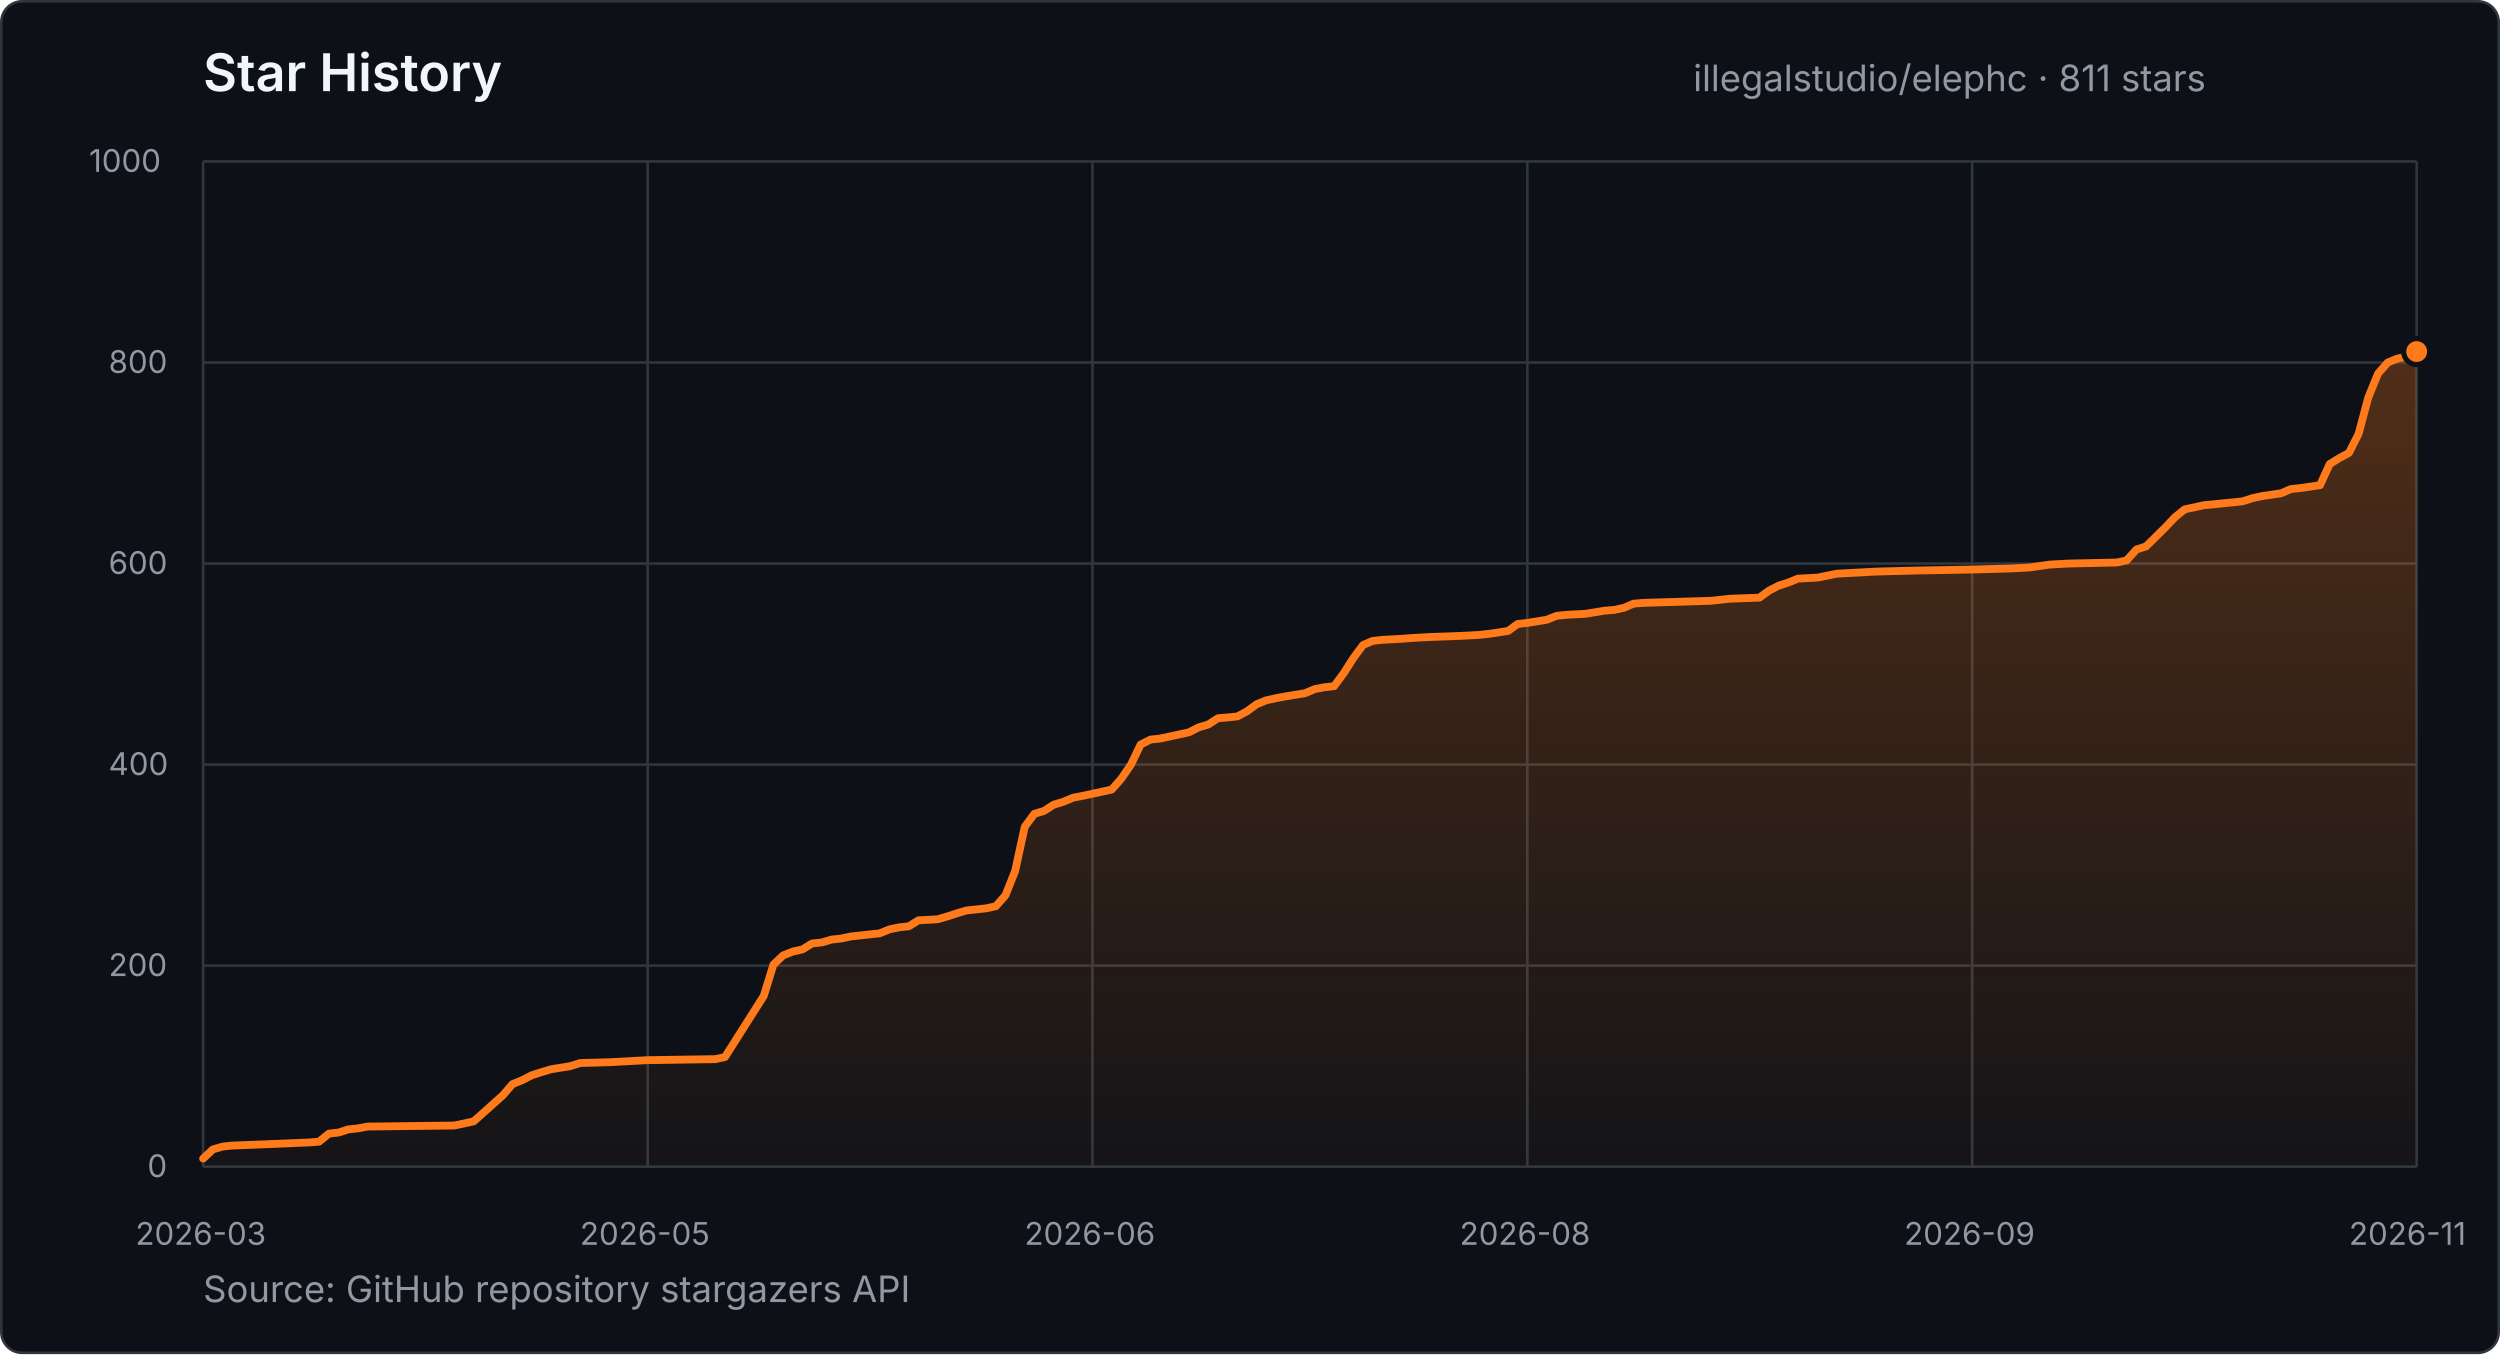
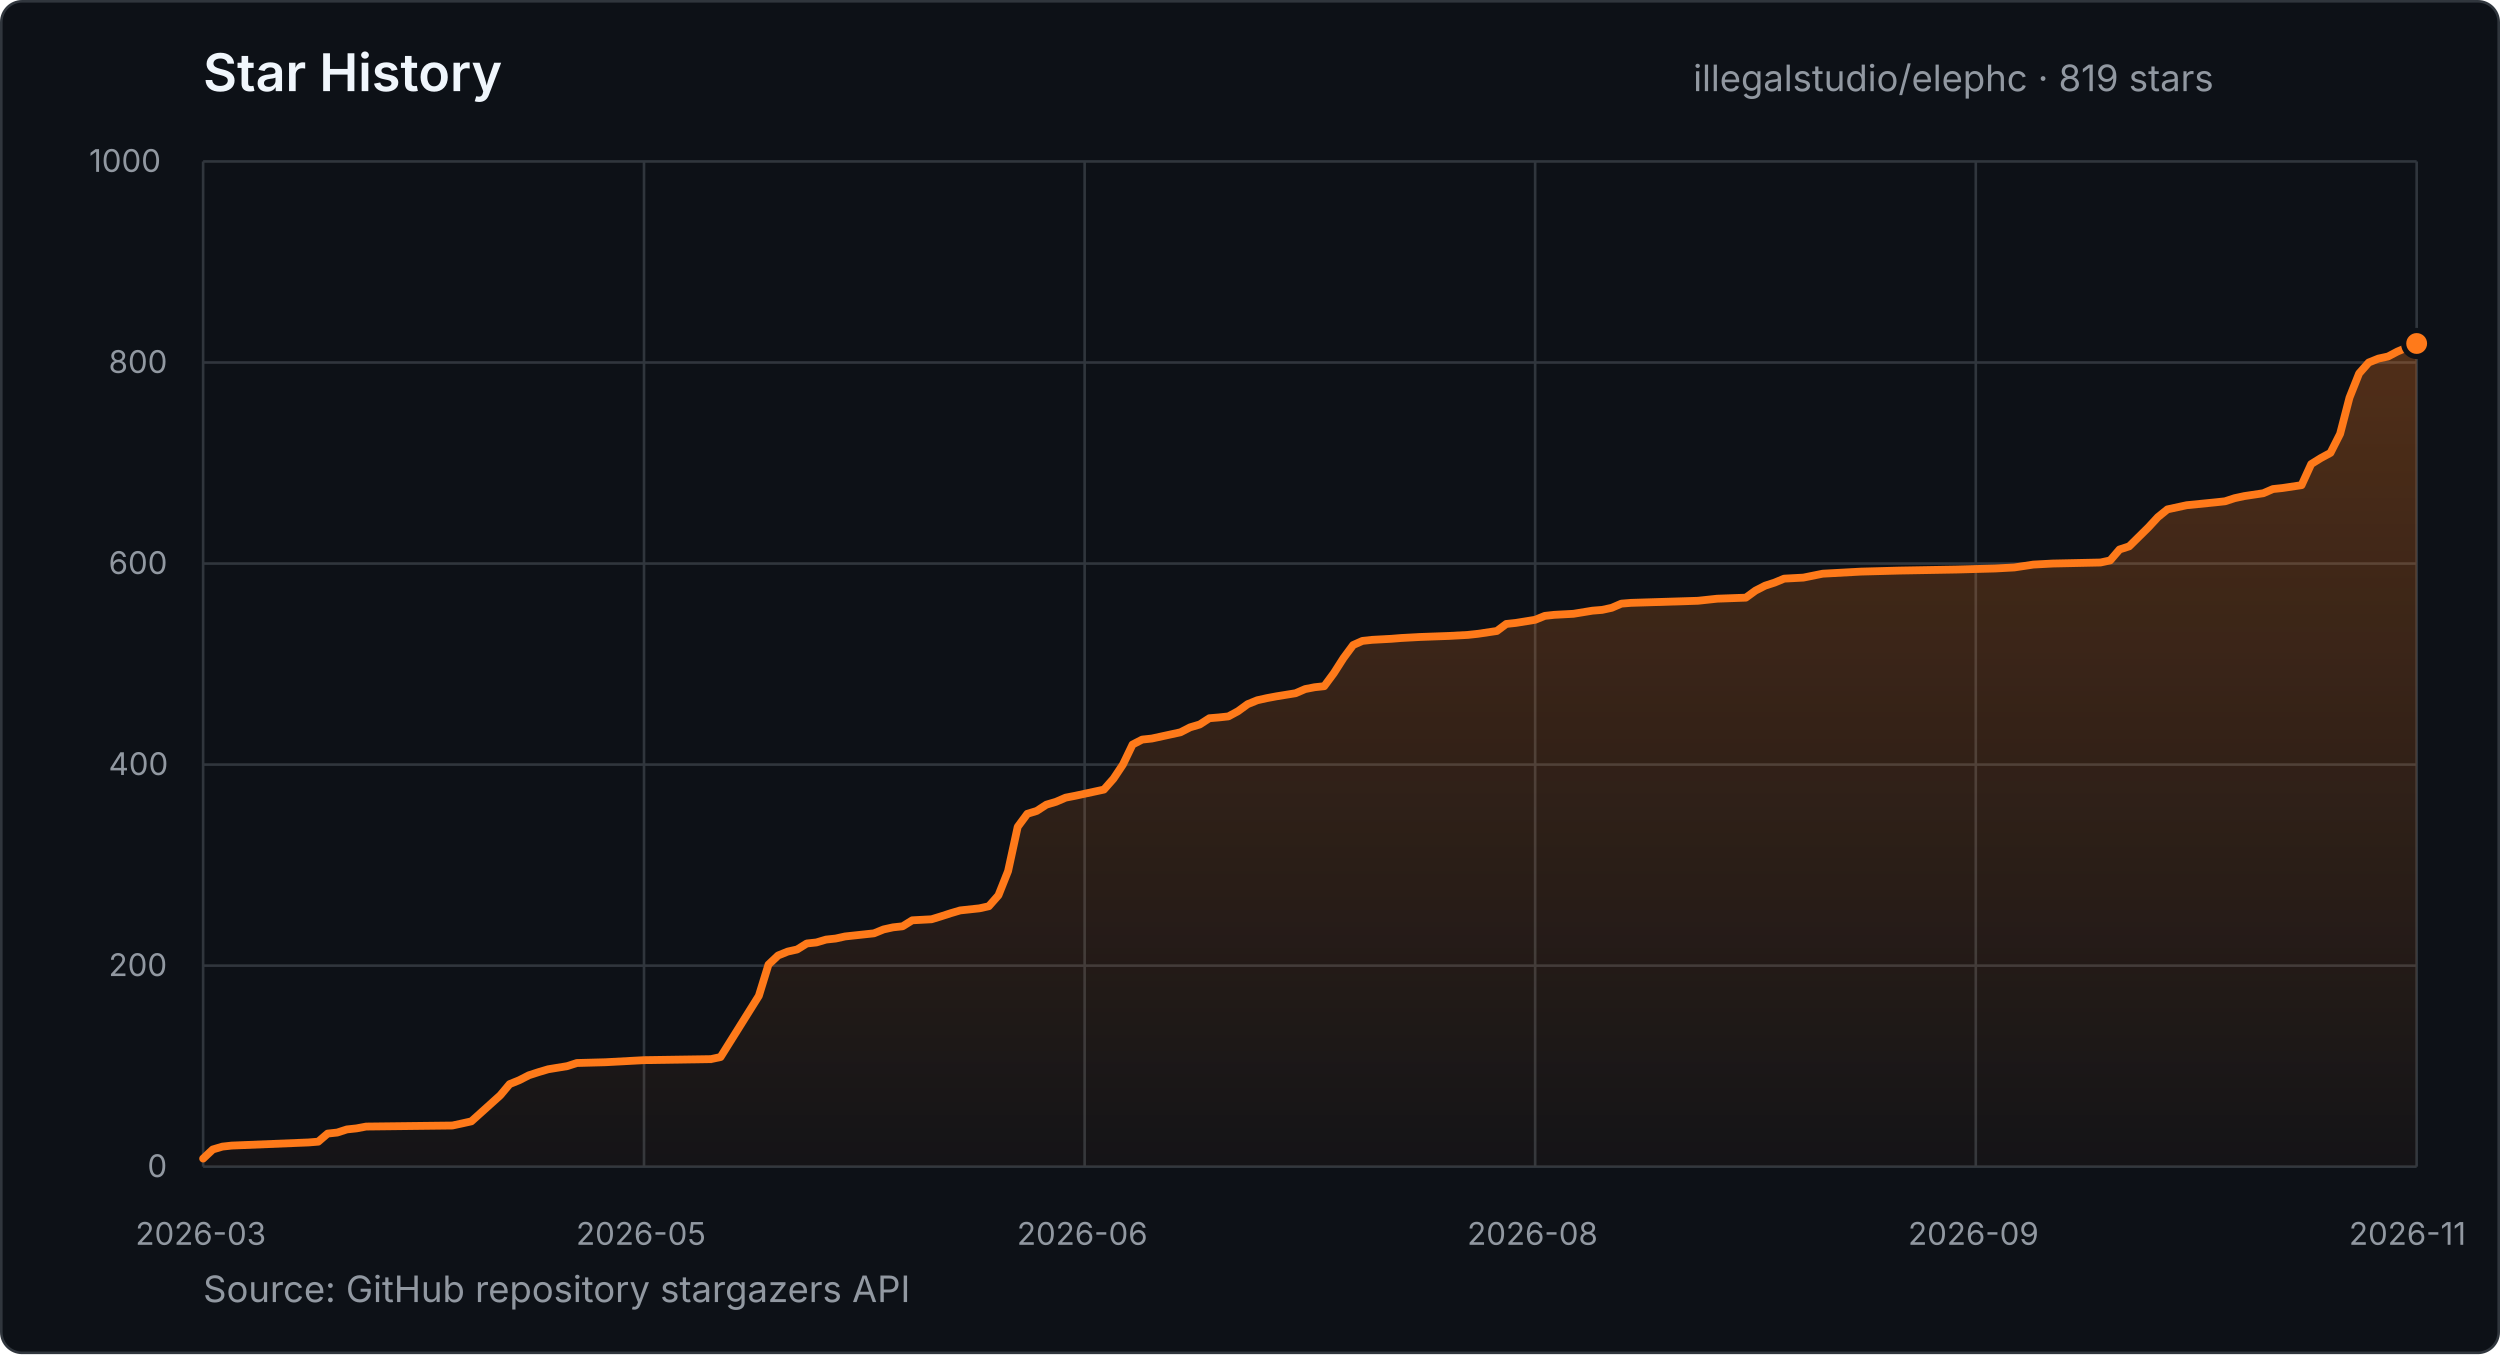
- <svg xmlns="http://www.w3.org/2000/svg" width="960" height="520" viewBox="0 0 960 520" role="img" aria-label="Star history for illegalstudio/elephc: 811 stars from 2026-03-23 to 2026-11-07">
+ <svg xmlns="http://www.w3.org/2000/svg" width="960" height="520" viewBox="0 0 960 520" role="img" aria-label="Star history for illegalstudio/elephc: 819 stars from 2026-03-23 to 2026-11-09">
  <defs>
    <linearGradient id="star-area" x1="0" y1="0" x2="0" y2="1">
      <stop offset="0%" stop-color="#FF7A1A" stop-opacity="0.28" />
      <stop offset="100%" stop-color="#FF7A1A" stop-opacity="0.03" />
    </linearGradient>
  </defs>
  <style>
    text { font-family: -apple-system, BlinkMacSystemFont, "Segoe UI", sans-serif; }
    .title { fill: #f0f6fc; font-size: 20px; font-weight: 600; }
    .summary { fill: #9198a1; font-size: 14px; }
    .tick { fill: #9198a1; font-size: 12px; }
    .grid { stroke: #30363d; stroke-width: 1; }
  </style>
  <rect x="0.5" y="0.5" width="959" height="519" rx="8" fill="#0d1117" stroke="#30363d" />
  <text x="78" y="35" class="title">Star History</text>
-   <text x="650.2" y="35" class="summary">illegalstudio/elephc · 811 stars</text>
+   <text x="650.2" y="35" class="summary">illegalstudio/elephc · 819 stars</text>
  <line x1="78" y1="448.0" x2="928" y2="448.0" class="grid" />
  <text x="56.6" y="452.0" class="tick">0</text>
  <line x1="78" y1="370.8" x2="928" y2="370.8" class="grid" />
  <text x="41.7" y="374.8" class="tick">200</text>
  <line x1="78" y1="293.6" x2="928" y2="293.6" class="grid" />
  <text x="41.7" y="297.6" class="tick">400</text>
  <line x1="78" y1="216.4" x2="928" y2="216.4" class="grid" />
  <text x="41.7" y="220.4" class="tick">600</text>
  <line x1="78" y1="139.2" x2="928" y2="139.2" class="grid" />
  <text x="41.7" y="143.2" class="tick">800</text>
  <line x1="78" y1="62.0" x2="928" y2="62.0" class="grid" />
  <text x="34.2" y="66.0" class="tick">1000</text>
  <line x1="78.0" y1="62" x2="78.0" y2="448" class="grid" />
  <text x="52.0" y="478" class="tick">2026-03</text>
-   <line x1="248.7" y1="62" x2="248.7" y2="448" class="grid" />
-   <text x="222.7" y="478" class="tick">2026-05</text>
-   <line x1="419.5" y1="62" x2="419.5" y2="448" class="grid" />
-   <text x="393.4" y="478" class="tick">2026-06</text>
-   <line x1="586.5" y1="62" x2="586.5" y2="448" class="grid" />
-   <text x="560.5" y="478" class="tick">2026-08</text>
-   <line x1="757.3" y1="62" x2="757.3" y2="448" class="grid" />
-   <text x="731.2" y="478" class="tick">2026-09</text>
+   <line x1="247.3" y1="62" x2="247.3" y2="448" class="grid" />
+   <text x="221.2" y="478" class="tick">2026-05</text>
+   <line x1="416.5" y1="62" x2="416.5" y2="448" class="grid" />
+   <text x="390.5" y="478" class="tick">2026-06</text>
+   <line x1="589.5" y1="62" x2="589.5" y2="448" class="grid" />
+   <text x="563.4" y="478" class="tick">2026-08</text>
+   <line x1="758.7" y1="62" x2="758.7" y2="448" class="grid" />
+   <text x="732.7" y="478" class="tick">2026-09</text>
  <line x1="928.0" y1="62" x2="928.0" y2="448" class="grid" />
  <text x="902.0" y="478" class="tick">2026-11</text>
-   <polygon points="78.0,448.0 78.0,444.9 81.7,441.4 85.4,440.3 89.1,439.9 118.8,438.7 122.5,438.4 126.3,435.3 130.0,434.9 133.7,433.7 137.4,433.3 141.1,432.6 174.5,432.2 178.2,431.4 181.9,430.6 193.1,420.6 196.8,416.3 200.5,414.8 204.2,412.9 207.9,411.7 211.6,410.6 219.0,409.4 222.8,408.2 233.9,407.9 248.7,407.1 274.7,406.7 278.4,405.9 293.3,382.4 297.0,370.4 300.7,366.9 304.4,365.4 308.1,364.6 311.8,362.3 315.6,361.9 319.3,360.8 323.0,360.4 326.7,359.6 330.4,359.2 337.8,358.4 341.5,356.9 345.2,356.1 349.0,355.7 352.7,353.4 360.1,353.0 363.8,351.9 367.5,350.7 371.2,349.6 378.7,348.8 382.4,348.0 386.1,343.8 389.8,334.5 393.5,317.5 397.2,312.5 400.9,311.4 404.6,309.0 408.3,307.9 412.1,306.3 415.8,305.6 419.5,304.8 423.2,304.0 426.9,303.2 430.6,299.0 434.3,293.6 438.0,285.9 441.8,284.0 445.5,283.6 456.6,281.2 460.3,279.3 464.0,278.2 467.7,275.8 471.4,275.5 475.2,275.1 478.9,273.1 482.6,270.4 486.3,268.9 490.0,268.1 493.7,267.4 501.1,266.2 504.9,264.6 508.6,263.9 512.3,263.5 516.0,258.5 519.7,252.7 523.4,247.7 527.1,246.1 530.8,245.7 538.3,245.3 542.0,245.0 549.4,244.6 560.5,244.2 568.0,243.8 571.7,243.4 579.1,242.3 582.8,239.6 586.5,239.2 593.9,238.0 597.7,236.5 601.4,236.1 608.8,235.7 616.2,234.5 619.9,234.2 623.6,233.4 627.3,231.8 631.1,231.5 657.0,230.7 660.8,230.3 664.5,229.9 675.6,229.5 679.3,226.8 683.0,224.9 686.7,223.7 690.4,222.2 697.9,221.8 705.3,220.3 720.1,219.5 735.0,219.1 757.3,218.7 772.1,218.3 779.5,217.9 787.0,216.8 794.4,216.4 812.9,216.0 816.6,215.2 820.4,211.0 824.1,209.8 831.5,202.5 835.2,198.6 838.9,195.6 846.3,194.0 857.5,192.9 861.2,192.5 864.9,191.3 868.6,190.5 876.0,189.4 879.7,187.8 883.5,187.4 890.9,186.3 894.6,178.2 898.3,175.9 902.0,173.9 905.7,166.6 909.4,152.7 913.2,143.4 916.9,139.2 920.6,137.7 924.3,136.9 928.0,135.0 928.0,448.0" fill="url(#star-area)" />
-   <polyline points="78.0,444.9 81.7,441.4 85.4,440.3 89.1,439.9 118.8,438.7 122.5,438.4 126.3,435.3 130.0,434.9 133.7,433.7 137.4,433.3 141.1,432.6 174.5,432.2 178.2,431.4 181.9,430.6 193.1,420.6 196.8,416.3 200.5,414.8 204.2,412.9 207.9,411.7 211.6,410.6 219.0,409.4 222.8,408.2 233.9,407.9 248.7,407.1 274.7,406.7 278.4,405.9 293.3,382.4 297.0,370.4 300.7,366.9 304.4,365.4 308.1,364.6 311.8,362.3 315.6,361.9 319.3,360.8 323.0,360.4 326.7,359.6 330.4,359.2 337.8,358.4 341.5,356.9 345.2,356.1 349.0,355.7 352.7,353.4 360.1,353.0 363.8,351.9 367.5,350.7 371.2,349.6 378.7,348.8 382.4,348.0 386.1,343.8 389.8,334.5 393.5,317.5 397.2,312.5 400.9,311.4 404.6,309.0 408.3,307.9 412.1,306.3 415.8,305.6 419.5,304.8 423.2,304.0 426.9,303.2 430.6,299.0 434.3,293.6 438.0,285.9 441.8,284.0 445.5,283.6 456.6,281.2 460.3,279.3 464.0,278.2 467.7,275.8 471.4,275.5 475.2,275.1 478.9,273.1 482.6,270.4 486.3,268.9 490.0,268.1 493.7,267.4 501.1,266.2 504.9,264.6 508.6,263.9 512.3,263.5 516.0,258.5 519.7,252.7 523.4,247.7 527.1,246.1 530.8,245.7 538.3,245.3 542.0,245.0 549.4,244.6 560.5,244.2 568.0,243.8 571.7,243.4 579.1,242.3 582.8,239.6 586.5,239.2 593.9,238.0 597.7,236.5 601.4,236.1 608.8,235.7 616.2,234.5 619.9,234.2 623.6,233.4 627.3,231.8 631.1,231.5 657.0,230.7 660.8,230.3 664.5,229.9 675.6,229.5 679.3,226.8 683.0,224.9 686.7,223.7 690.4,222.2 697.9,221.8 705.3,220.3 720.1,219.5 735.0,219.1 757.3,218.7 772.1,218.3 779.5,217.9 787.0,216.8 794.4,216.4 812.9,216.0 816.6,215.2 820.4,211.0 824.1,209.8 831.5,202.5 835.2,198.6 838.9,195.6 846.3,194.0 857.5,192.9 861.2,192.5 864.9,191.3 868.6,190.5 876.0,189.4 879.7,187.8 883.5,187.4 890.9,186.3 894.6,178.2 898.3,175.9 902.0,173.9 905.7,166.6 909.4,152.7 913.2,143.4 916.9,139.2 920.6,137.7 924.3,136.9 928.0,135.0" fill="none" stroke="#FF7A1A" stroke-width="3" stroke-linecap="round" stroke-linejoin="round" />
-   <circle cx="928.0" cy="135.0" r="5" fill="#FF7A1A" stroke="#0d1117" stroke-width="2" />
+   <polygon points="78.0,448.0 78.0,444.9 81.7,441.4 85.4,440.3 89.0,439.9 118.5,438.7 122.2,438.4 125.8,435.3 129.5,434.9 133.2,433.7 136.9,433.3 140.6,432.6 173.7,432.2 177.4,431.4 181.0,430.6 192.1,420.6 195.7,416.3 199.4,414.8 203.1,412.9 206.8,411.7 210.5,410.6 217.8,409.4 221.5,408.2 232.5,407.9 247.3,407.1 273.0,406.7 276.7,405.9 291.4,382.4 295.1,370.4 298.8,366.9 302.5,365.4 306.1,364.6 309.8,362.3 313.5,361.9 317.2,360.8 320.9,360.4 324.5,359.6 328.2,359.2 335.6,358.4 339.3,356.9 342.9,356.1 346.6,355.7 350.3,353.4 357.7,353.0 361.3,351.9 365.0,350.7 368.7,349.6 376.1,348.8 379.7,348.0 383.4,343.8 387.1,334.5 390.8,317.5 394.5,312.5 398.1,311.4 401.8,309.0 405.5,307.9 409.2,306.3 412.8,305.6 416.5,304.8 420.2,304.0 423.9,303.2 427.6,299.0 431.2,293.6 434.9,285.9 438.6,284.0 442.3,283.6 453.3,281.2 457.0,279.3 460.7,278.2 464.4,275.8 468.0,275.5 471.7,275.1 475.4,273.1 479.1,270.4 482.8,268.9 486.4,268.1 490.1,267.4 497.5,266.2 501.2,264.6 504.8,263.9 508.5,263.5 512.2,258.5 515.9,252.7 519.6,247.7 523.2,246.1 526.9,245.7 534.3,245.3 538.0,245.0 545.3,244.6 556.4,244.2 563.7,243.8 567.4,243.4 574.8,242.3 578.4,239.6 582.1,239.2 589.5,238.0 593.2,236.5 596.8,236.1 604.2,235.7 611.5,234.5 615.2,234.2 618.9,233.4 622.6,231.8 626.3,231.5 652.0,230.7 655.7,230.3 659.4,229.9 670.4,229.5 674.1,226.8 677.8,224.9 681.5,223.7 685.1,222.2 692.5,221.8 699.9,220.3 714.6,219.5 729.3,219.1 751.4,218.7 766.1,218.3 773.5,217.9 780.8,216.8 788.2,216.4 806.6,216.0 810.3,215.2 813.9,211.0 817.6,209.8 825.0,202.5 828.6,198.6 832.3,195.6 839.7,194.0 850.7,192.9 854.4,192.5 858.1,191.3 861.8,190.5 869.1,189.4 872.8,187.8 876.5,187.4 883.8,186.3 887.5,178.2 891.2,175.9 894.9,173.9 898.6,166.6 902.2,152.7 905.9,143.4 909.6,139.2 913.3,137.7 917.0,136.9 920.6,135.0 928.0,131.9 928.0,448.0" fill="url(#star-area)" />
+   <polyline points="78.0,444.9 81.7,441.4 85.4,440.3 89.0,439.9 118.5,438.7 122.2,438.4 125.8,435.3 129.5,434.9 133.2,433.7 136.9,433.3 140.6,432.6 173.7,432.2 177.4,431.4 181.0,430.6 192.1,420.6 195.7,416.3 199.4,414.8 203.1,412.9 206.8,411.7 210.5,410.6 217.8,409.4 221.5,408.2 232.5,407.9 247.3,407.1 273.0,406.7 276.7,405.9 291.4,382.4 295.1,370.4 298.8,366.9 302.5,365.4 306.1,364.6 309.8,362.3 313.5,361.9 317.2,360.8 320.9,360.4 324.5,359.6 328.2,359.2 335.6,358.4 339.3,356.9 342.9,356.1 346.6,355.7 350.3,353.4 357.7,353.0 361.3,351.9 365.0,350.7 368.7,349.6 376.1,348.8 379.7,348.0 383.4,343.8 387.1,334.5 390.8,317.5 394.5,312.5 398.1,311.4 401.8,309.0 405.5,307.9 409.2,306.3 412.8,305.6 416.5,304.8 420.2,304.0 423.9,303.2 427.6,299.0 431.2,293.6 434.9,285.9 438.6,284.0 442.3,283.6 453.3,281.2 457.0,279.3 460.7,278.2 464.4,275.8 468.0,275.5 471.7,275.1 475.4,273.1 479.1,270.4 482.8,268.9 486.4,268.1 490.1,267.4 497.5,266.2 501.2,264.6 504.8,263.9 508.5,263.5 512.2,258.5 515.9,252.7 519.6,247.7 523.2,246.1 526.9,245.7 534.3,245.3 538.0,245.0 545.3,244.6 556.4,244.2 563.7,243.8 567.4,243.4 574.8,242.3 578.4,239.6 582.1,239.2 589.5,238.0 593.2,236.5 596.8,236.1 604.2,235.7 611.5,234.5 615.2,234.2 618.9,233.4 622.6,231.8 626.3,231.5 652.0,230.7 655.7,230.3 659.4,229.9 670.4,229.5 674.1,226.8 677.8,224.9 681.5,223.7 685.1,222.2 692.5,221.8 699.9,220.3 714.6,219.5 729.3,219.1 751.4,218.7 766.1,218.3 773.5,217.9 780.8,216.8 788.2,216.4 806.6,216.0 810.3,215.2 813.9,211.0 817.6,209.8 825.0,202.5 828.6,198.6 832.3,195.6 839.7,194.0 850.7,192.9 854.4,192.5 858.1,191.3 861.8,190.5 869.1,189.4 872.8,187.8 876.5,187.4 883.8,186.3 887.5,178.2 891.2,175.9 894.9,173.9 898.6,166.6 902.2,152.7 905.9,143.4 909.6,139.2 913.3,137.7 917.0,136.9 920.6,135.0 928.0,131.9" fill="none" stroke="#FF7A1A" stroke-width="3" stroke-linecap="round" stroke-linejoin="round" />
+   <circle cx="928.0" cy="131.9" r="5" fill="#FF7A1A" stroke="#0d1117" stroke-width="2" />
  <text x="78" y="500" class="summary">Source: GitHub repository stargazers API</text>
</svg>
